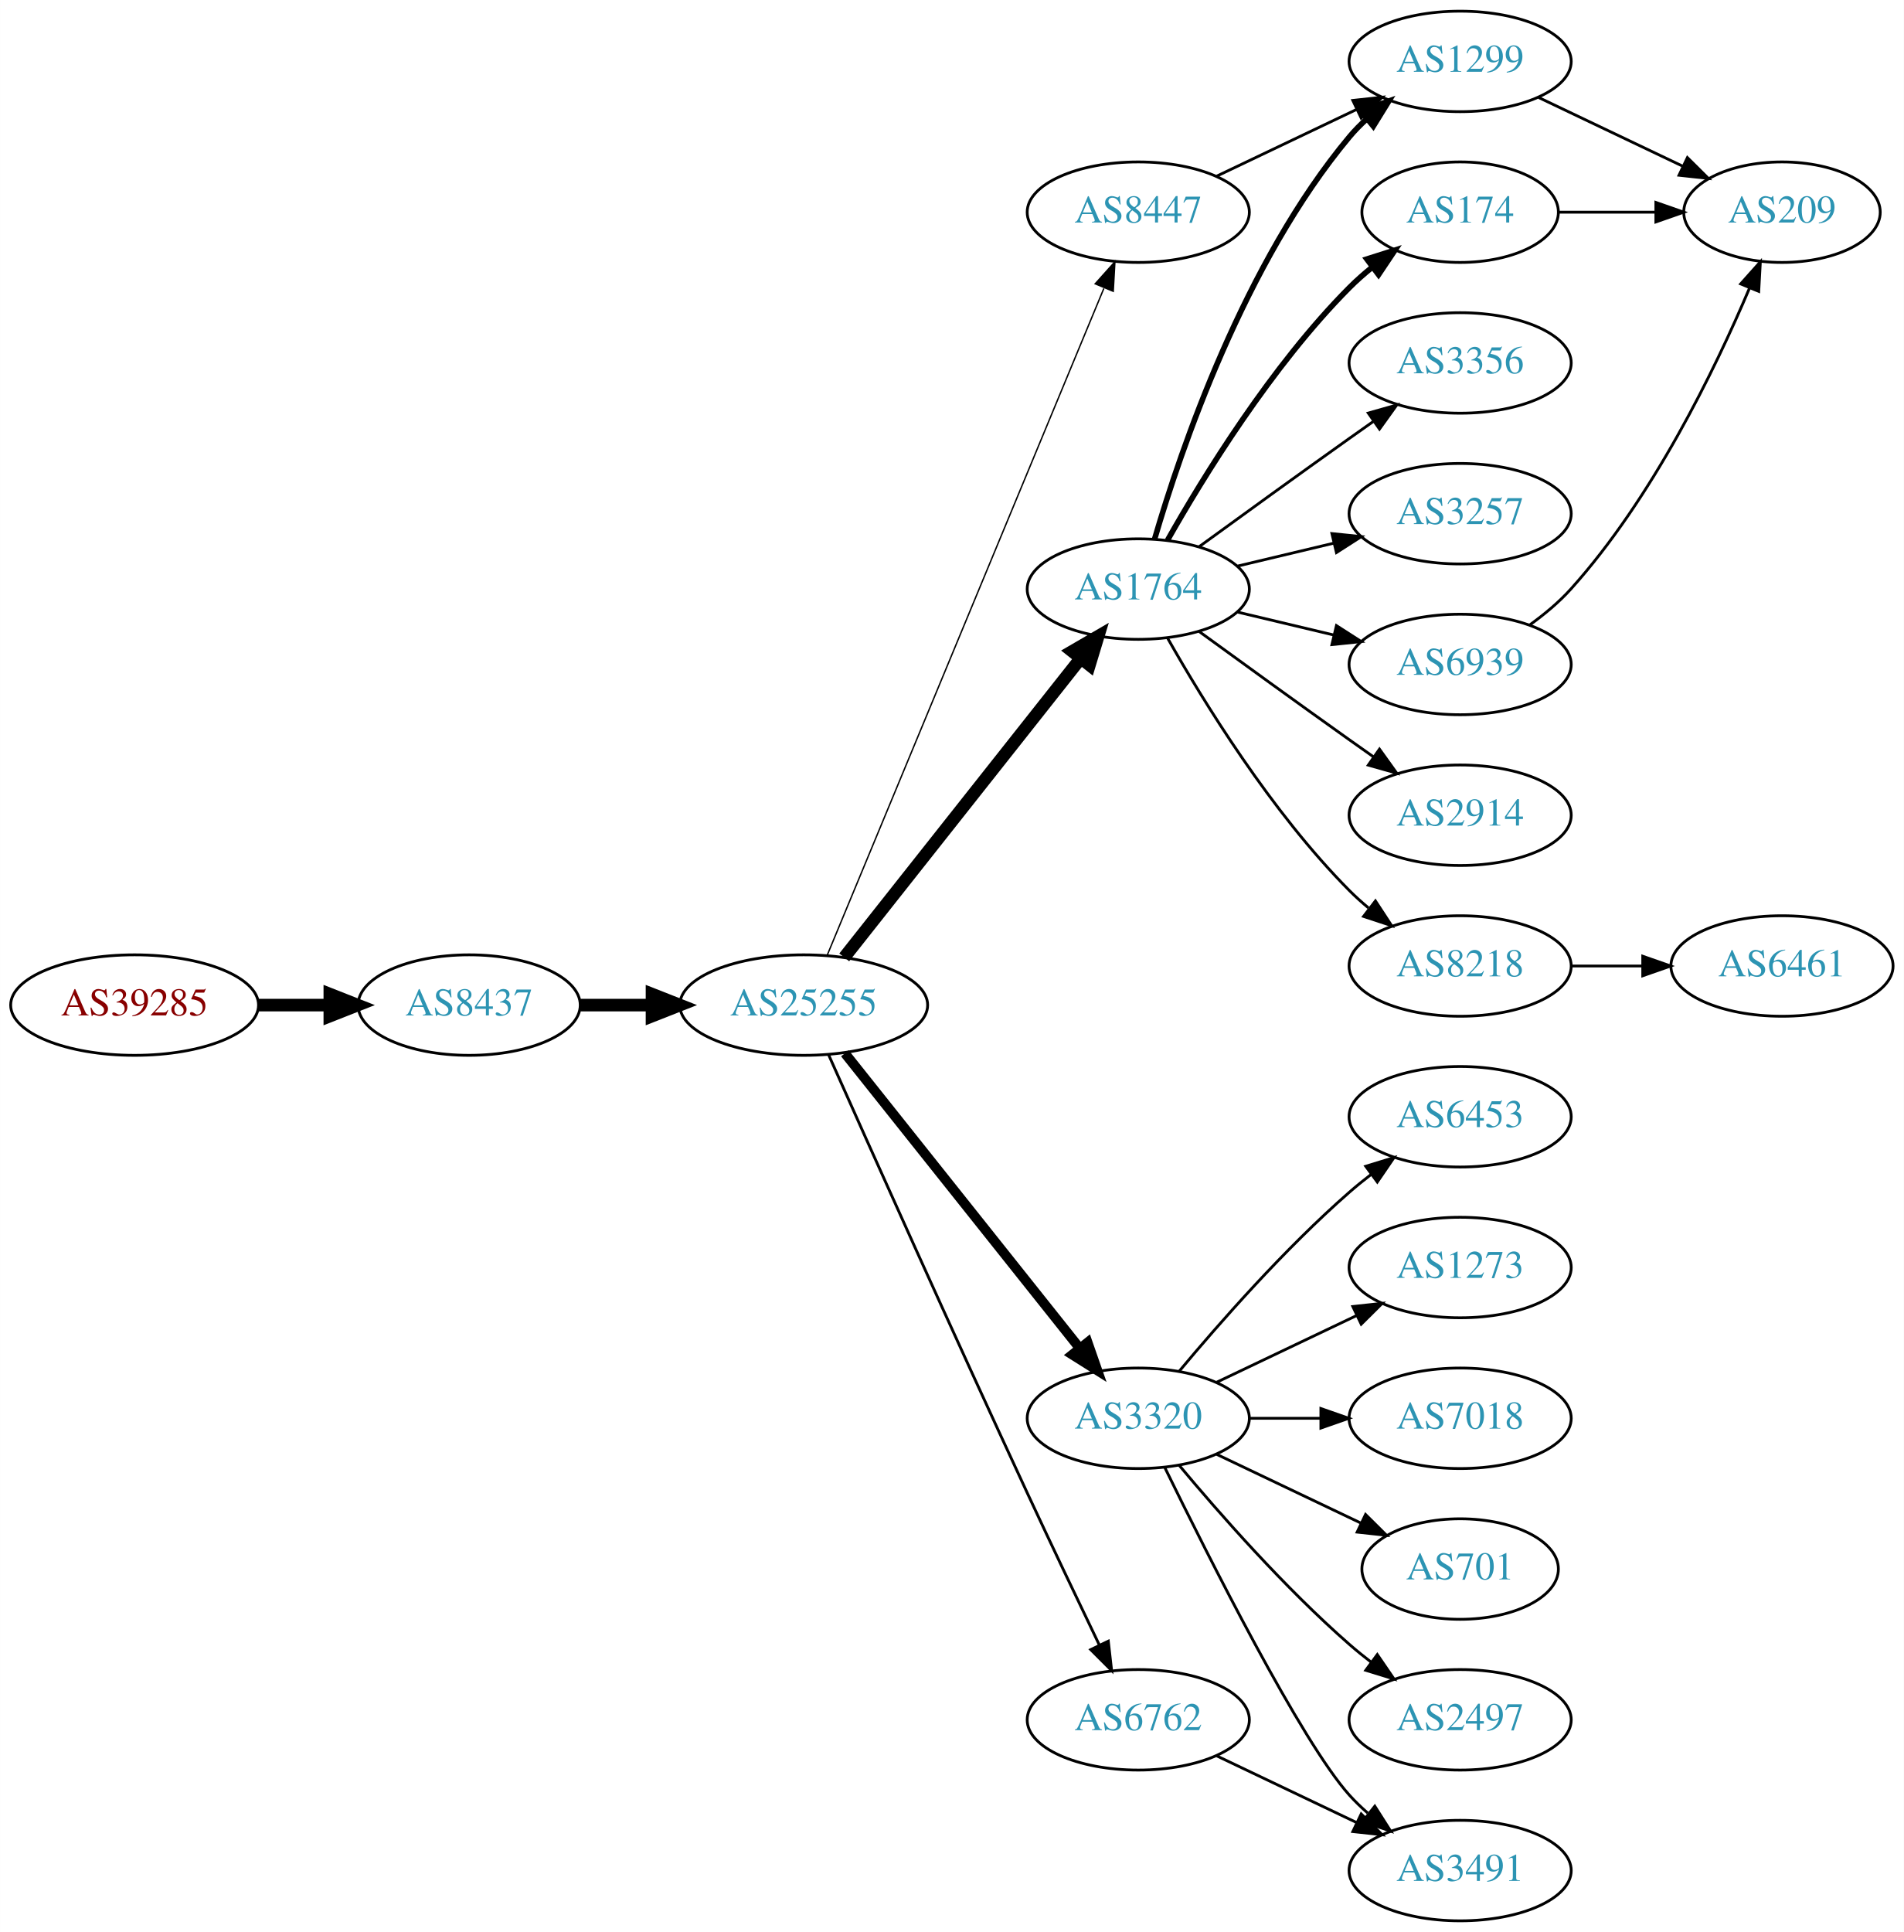
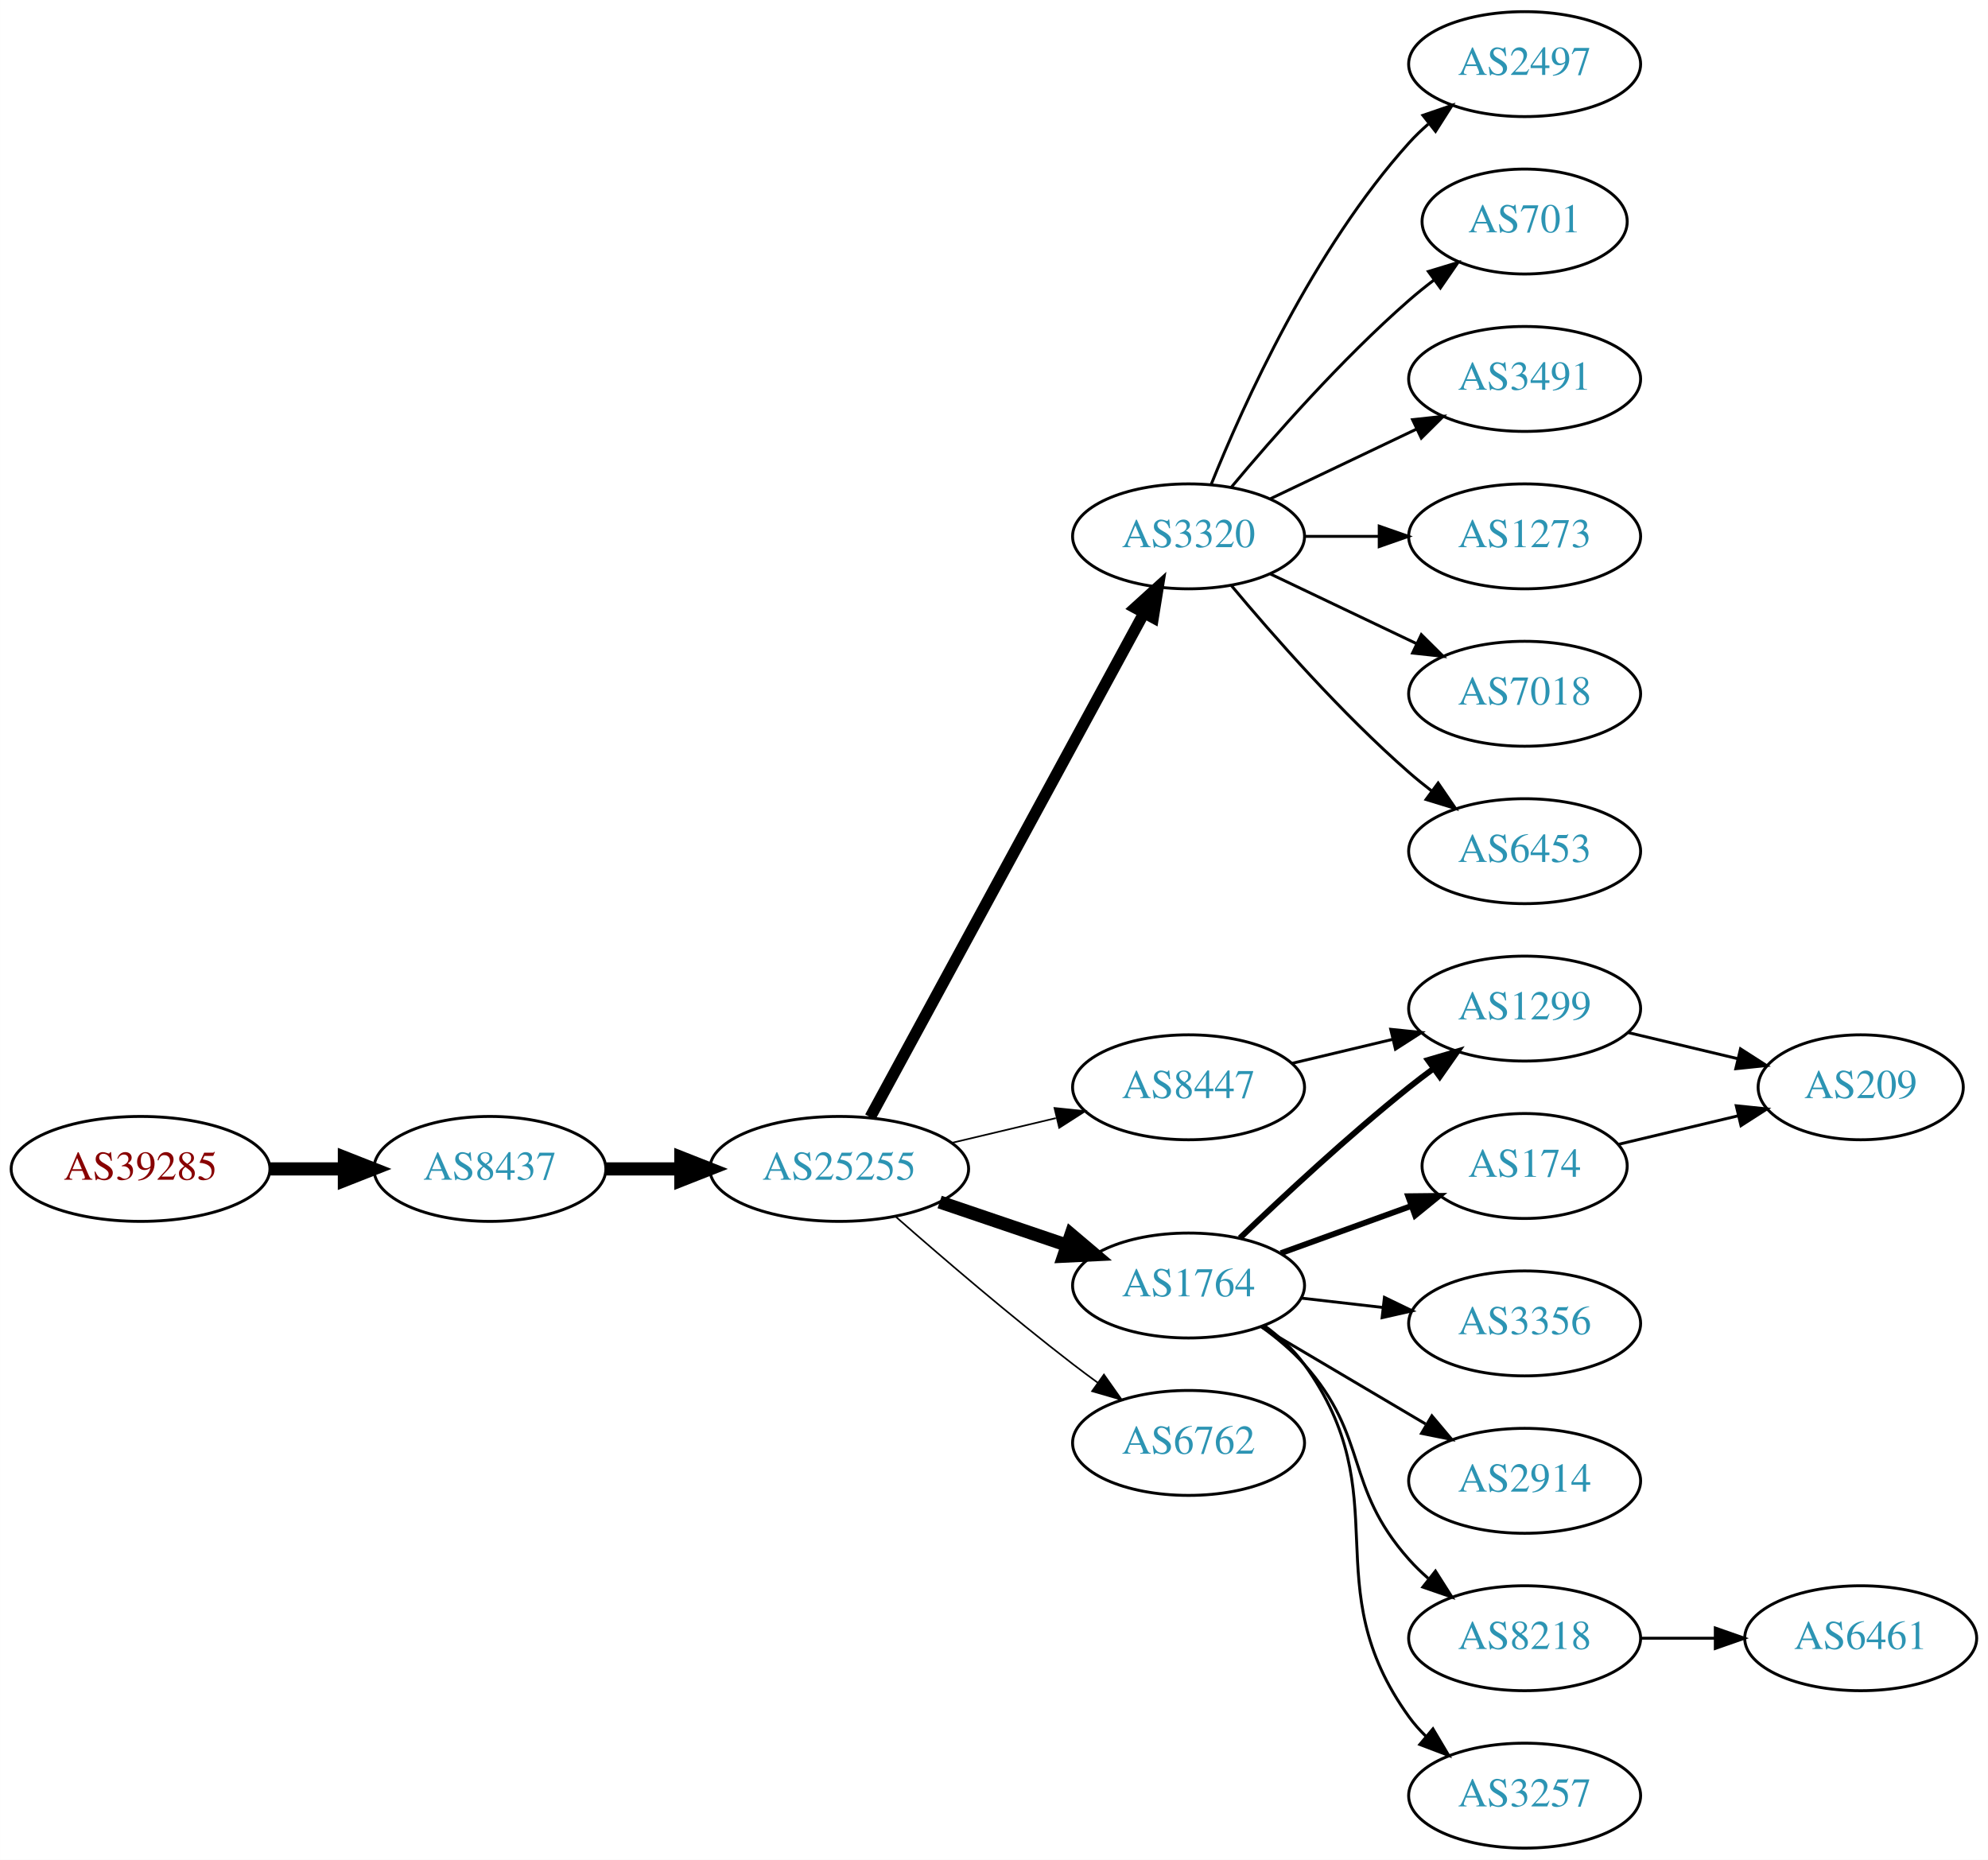
- <svg xmlns="http://www.w3.org/2000/svg" xmlns:xlink="http://www.w3.org/1999/xlink" width="682pt" height="692pt" viewBox="0.00 0.00 681.96 692.00">
-   <g id="graph0" class="graph" transform="scale(1 1) rotate(0) translate(4 688)">
-     <polygon fill="white" stroke="none" points="-4,4 -4,-688 677.956,-688 677.956,4 -4,4" />
+ <svg xmlns="http://www.w3.org/2000/svg" xmlns:xlink="http://www.w3.org/1999/xlink" width="682pt" height="638pt" viewBox="0.00 0.00 681.96 638.00">
+   <g id="graph0" class="graph" transform="scale(1 1) rotate(0) translate(4 634)">
+     <polygon fill="white" stroke="none" points="-4,4 -4,-634 677.956,-634 677.956,4 -4,4" />
    <g id="node1" class="node">
      <g id="a_node1">
        <a xlink:href="/asn/39285" xlink:title="AS39285 ~ Gartner KG [AT]">
-           <ellipse fill="#ffffff" stroke="black" cx="44.196" cy="-328" rx="44.393" ry="18" />
-           <text text-anchor="middle" x="44.196" y="-324.3" font-family="Times,serif" font-size="14.00" fill="#880000">AS39285</text>
+           <ellipse fill="#ffffff" stroke="black" cx="44.196" cy="-233" rx="44.393" ry="18" />
+           <text text-anchor="middle" x="44.196" y="-229.3" font-family="Times,serif" font-size="14.00" fill="#880000">AS39285</text>
        </a>
      </g>
    </g>
    <g id="node2" class="node">
      <g id="a_node2">
        <a xlink:href="/asn/8437" xlink:title="AS8437 ~ Hutchison Drei Austria GmbH [AT]">
-           <ellipse fill="#ffffff" stroke="black" cx="164.039" cy="-328" rx="39.794" ry="18" />
-           <text text-anchor="middle" x="164.039" y="-324.3" font-family="Times,serif" font-size="14.00" fill="#2c94b3">AS8437</text>
+           <ellipse fill="#ffffff" stroke="black" cx="164.039" cy="-233" rx="39.794" ry="18" />
+           <text text-anchor="middle" x="164.039" y="-229.3" font-family="Times,serif" font-size="14.00" fill="#2c94b3">AS8437</text>
        </a>
      </g>
    </g>
    <g id="edge1" class="edge">
-       <path fill="none" stroke="black" stroke-width="4.5" d="M88.407,-328C96.72,-328 105.482,-328 113.965,-328" />
-       <polygon fill="black" stroke="black" stroke-width="4.5" points="114.123,-331.938 124.123,-328 114.123,-324.063 114.123,-331.938" />
+       <path fill="none" stroke="black" stroke-width="4.5" d="M88.407,-233C96.72,-233 105.482,-233 113.965,-233" />
+       <polygon fill="black" stroke="black" stroke-width="4.5" points="114.123,-236.938 124.123,-233 114.123,-229.063 114.123,-236.938" />
    </g>
    <g id="node3" class="node">
      <g id="a_node3">
        <a xlink:href="/asn/25255" xlink:title="AS25255 ~ ==&gt; TELE2 AUSTRIA &lt;== [AT]">
-           <ellipse fill="#ffffff" stroke="black" cx="283.881" cy="-328" rx="44.393" ry="18" />
-           <text text-anchor="middle" x="283.881" y="-324.3" font-family="Times,serif" font-size="14.00" fill="#2c94b3">AS25255</text>
+           <ellipse fill="#ffffff" stroke="black" cx="283.881" cy="-233" rx="44.393" ry="18" />
+           <text text-anchor="middle" x="283.881" y="-229.3" font-family="Times,serif" font-size="14.00" fill="#2c94b3">AS25255</text>
        </a>
      </g>
    </g>
    <g id="edge2" class="edge">
-       <path fill="none" stroke="black" stroke-width="4.5" d="M203.951,-328C212.054,-328 220.729,-328 229.255,-328" />
-       <polygon fill="black" stroke="black" stroke-width="4.5" points="229.533,-331.938 239.533,-328 229.533,-324.063 229.533,-331.938" />
+       <path fill="none" stroke="black" stroke-width="4.5" d="M203.951,-233C212.054,-233 220.729,-233 229.255,-233" />
+       <polygon fill="black" stroke="black" stroke-width="4.5" points="229.533,-236.938 239.533,-233 229.533,-229.063 229.533,-236.938" />
    </g>
    <g id="node4" class="node">
      <g id="a_node4">
-         <a xlink:href="/asn/1764" xlink:title="AS1764 ~ NEXTLAYER-AS [AT]">
-           <ellipse fill="#ffffff" stroke="black" cx="403.724" cy="-477" rx="39.794" ry="18" />
-           <text text-anchor="middle" x="403.724" y="-473.3" font-family="Times,serif" font-size="14.00" fill="#2c94b3">AS1764</text>
+         <a xlink:href="/asn/3320" xlink:title="AS3320 ~ DTAG [DE]">
+           <ellipse fill="#ffffff" stroke="black" cx="403.724" cy="-450" rx="39.794" ry="18" />
+           <text text-anchor="middle" x="403.724" y="-446.3" font-family="Times,serif" font-size="14.00" fill="#2c94b3">AS3320</text>
        </a>
      </g>
    </g>
    <g id="edge3" class="edge">
-       <path fill="none" stroke="black" stroke-width="4.5" d="M298.399,-345.092C319.177,-371.364 359.068,-421.802 383.05,-452.125" />
-       <polygon fill="black" stroke="black" stroke-width="4.5" points="380.072,-454.706 389.363,-460.107 386.248,-449.821 380.072,-454.706" />
+       <path fill="none" stroke="black" stroke-width="3.938" d="M294.525,-250.758C315.258,-288.936 364.161,-378.989 388.479,-423.769" />
+       <polygon fill="black" stroke="black" stroke-width="3.938" points="385.428,-425.486 393.276,-432.603 391.58,-422.145 385.428,-425.486" />
    </g>
    <g id="node5" class="node">
      <g id="a_node5">
-         <a xlink:href="/asn/3320" xlink:title="AS3320 ~ DTAG [DE]">
-           <ellipse fill="#ffffff" stroke="black" cx="403.724" cy="-180" rx="39.794" ry="18" />
-           <text text-anchor="middle" x="403.724" y="-176.3" font-family="Times,serif" font-size="14.00" fill="#2c94b3">AS3320</text>
+         <a xlink:href="/asn/1764" xlink:title="AS1764 ~ NEXTLAYER-AS [AT]">
+           <ellipse fill="#ffffff" stroke="black" cx="403.724" cy="-193" rx="39.794" ry="18" />
+           <text text-anchor="middle" x="403.724" y="-189.3" font-family="Times,serif" font-size="14.00" fill="#2c94b3">AS1764</text>
        </a>
      </g>
    </g>
    <g id="edge4" class="edge">
-       <path fill="none" stroke="black" stroke-width="3.5" d="M298.63,-310.733C319.386,-284.666 358.831,-235.126 382.755,-205.079" />
-       <polygon fill="black" stroke="black" stroke-width="3.5" points="385.572,-207.16 389.063,-197.157 380.096,-202.8 385.572,-207.16" />
+       <path fill="none" stroke="black" stroke-width="4.5" d="M318.335,-221.645C331.936,-217.028 347.778,-211.651 362.039,-206.81" />
+       <polygon fill="black" stroke="black" stroke-width="4.5" points="363.409,-210.503 371.613,-203.56 360.878,-203.046 363.409,-210.503" />
    </g>
    <g id="node6" class="node">
      <g id="a_node6">
-         <a xlink:href="/asn/6762" xlink:title="AS6762 ~ TELECOM ITALIA SPARKLE S.p.A. [IT]">
-           <ellipse fill="#ffffff" stroke="black" cx="403.724" cy="-72" rx="39.794" ry="18" />
-           <text text-anchor="middle" x="403.724" y="-68.3" font-family="Times,serif" font-size="14.00" fill="#2c94b3">AS6762</text>
+         <a xlink:href="/asn/8447" xlink:title="AS8447 ~ A1 Telekom Austria AG [AT]">
+           <ellipse fill="#ffffff" stroke="black" cx="403.724" cy="-261" rx="39.794" ry="18" />
+           <text text-anchor="middle" x="403.724" y="-257.3" font-family="Times,serif" font-size="14.00" fill="#2c94b3">AS8447</text>
        </a>
      </g>
    </g>
    <g id="edge5" class="edge">
-       <path fill="none" stroke="black" d="M292.745,-310.31C306.844,-278.664 337.442,-210.308 364.077,-153 372.507,-134.863 382.199,-114.55 389.769,-98.803" />
-       <polygon fill="black" stroke="black" points="392.992,-100.177 394.177,-89.649 386.685,-97.14 392.992,-100.177" />
+       <path fill="none" stroke="black" stroke-width="0.562" d="M322.491,-241.936C333.849,-244.635 346.427,-247.624 358.19,-250.419" />
+       <polygon fill="black" stroke="black" stroke-width="0.562" points="357.728,-253.906 368.266,-252.813 359.346,-247.096 357.728,-253.906" />
    </g>
    <g id="node7" class="node">
      <g id="a_node7">
-         <a xlink:href="/asn/8447" xlink:title="AS8447 ~ A1 Telekom Austria AG [AT]">
-           <ellipse fill="#ffffff" stroke="black" cx="403.724" cy="-612" rx="39.794" ry="18" />
-           <text text-anchor="middle" x="403.724" y="-608.3" font-family="Times,serif" font-size="14.00" fill="#2c94b3">AS8447</text>
+         <a xlink:href="/asn/6762" xlink:title="AS6762 ~ TELECOM ITALIA SPARKLE S.p.A. [IT]">
+           <ellipse fill="#ffffff" stroke="black" cx="403.724" cy="-139" rx="39.794" ry="18" />
+           <text text-anchor="middle" x="403.724" y="-135.3" font-family="Times,serif" font-size="14.00" fill="#2c94b3">AS6762</text>
        </a>
      </g>
    </g>
    <g id="edge6" class="edge">
-       <path fill="none" stroke="black" stroke-width="0.5" d="M292.253,-345.765C312.217,-393.879 367.437,-526.96 391.393,-584.692" />
-       <polygon fill="black" stroke="black" stroke-width="0.5" points="388.29,-586.346 395.355,-594.241 394.755,-583.663 388.29,-586.346" />
+       <path fill="none" stroke="black" stroke-width="0.562" d="M303.36,-216.527C319.159,-202.648 342.67,-182.477 364.077,-166 366.82,-163.889 369.71,-161.739 372.626,-159.62" />
+       <polygon fill="black" stroke="black" stroke-width="0.562" points="374.692,-162.445 380.804,-153.791 370.629,-156.745 374.692,-162.445" />
    </g>
    <g id="node8" class="node">
      <g id="a_node8">
-         <a xlink:href="/asn/1299" xlink:title="AS1299 ~ Telia Carrier [EU]">
-           <ellipse fill="#ffffff" stroke="black" cx="519.017" cy="-666" rx="39.794" ry="18" />
-           <text text-anchor="middle" x="519.017" y="-662.3" font-family="Times,serif" font-size="14.00" fill="#2c94b3">AS1299</text>
+         <a xlink:href="/asn/2497" xlink:title="AS2497 ~ Internet Initiative Japan Inc. [JP]">
+           <ellipse fill="#ffffff" stroke="black" cx="519.017" cy="-612" rx="39.794" ry="18" />
+           <text text-anchor="middle" x="519.017" y="-608.3" font-family="Times,serif" font-size="14.00" fill="#2c94b3">AS2497</text>
        </a>
      </g>
    </g>
    <g id="edge7" class="edge">
-       <path fill="none" stroke="black" stroke-width="2" d="M409.598,-495.002C418.912,-526.844 441.728,-593.981 479.37,-639 481.241,-641.237 483.339,-643.374 485.565,-645.396" />
-       <polygon fill="black" stroke="black" stroke-width="2" points="483.509,-648.234 493.484,-651.804 487.912,-642.793 483.509,-648.234" />
+       <path fill="none" stroke="black" d="M411.472,-467.787C422.523,-495.243 446.576,-548.578 479.37,-585 481.373,-587.224 483.591,-589.363 485.924,-591.397" />
+       <polygon fill="black" stroke="black" points="484.122,-594.433 494.143,-597.873 488.454,-588.935 484.122,-594.433" />
    </g>
    <g id="node9" class="node">
      <g id="a_node9">
-         <a xlink:href="/asn/3257" xlink:title="AS3257 ~ GTT [DE]">
-           <ellipse fill="#ffffff" stroke="black" cx="519.017" cy="-504" rx="39.794" ry="18" />
-           <text text-anchor="middle" x="519.017" y="-500.3" font-family="Times,serif" font-size="14.00" fill="#2c94b3">AS3257</text>
+         <a xlink:href="/asn/701" xlink:title="AS701 ~ UUNET [US]">
+           <ellipse fill="#ffffff" stroke="black" cx="519.017" cy="-558" rx="35.194" ry="18" />
+           <text text-anchor="middle" x="519.017" y="-554.3" font-family="Times,serif" font-size="14.00" fill="#2c94b3">AS701</text>
        </a>
      </g>
    </g>
    <g id="edge8" class="edge">
-       <path fill="none" stroke="black" d="M439.331,-485.248C450.202,-487.838 462.357,-490.735 473.799,-493.462" />
-       <polygon fill="black" stroke="black" points="473.082,-496.889 483.621,-495.803 474.705,-490.08 473.082,-496.889" />
+       <path fill="none" stroke="black" d="M418.354,-466.817C432.636,-483.929 456.183,-510.745 479.37,-531 482.04,-533.332 484.913,-535.648 487.843,-537.886" />
+       <polygon fill="black" stroke="black" points="485.994,-540.87 496.134,-543.939 490.121,-535.216 485.994,-540.87" />
    </g>
    <g id="node10" class="node">
      <g id="a_node10">
-         <a xlink:href="/asn/6939" xlink:title="AS6939 ~ Hurricane Electric LLC [US]">
-           <ellipse fill="#ffffff" stroke="black" cx="519.017" cy="-450" rx="39.794" ry="18" />
-           <text text-anchor="middle" x="519.017" y="-446.3" font-family="Times,serif" font-size="14.00" fill="#2c94b3">AS6939</text>
+         <a xlink:href="/asn/3491" xlink:title="AS3491 ~ PCCW Global, Inc. [US]">
+           <ellipse fill="#ffffff" stroke="black" cx="519.017" cy="-504" rx="39.794" ry="18" />
+           <text text-anchor="middle" x="519.017" y="-500.3" font-family="Times,serif" font-size="14.00" fill="#2c94b3">AS3491</text>
        </a>
      </g>
    </g>
    <g id="edge9" class="edge">
-       <path fill="none" stroke="black" d="M439.331,-468.752C450.202,-466.162 462.357,-463.265 473.799,-460.538" />
-       <polygon fill="black" stroke="black" points="474.705,-463.92 483.621,-458.197 473.082,-457.111 474.705,-463.92" />
+       <path fill="none" stroke="black" d="M431.86,-462.934C446.854,-470.081 465.675,-479.052 481.898,-486.785" />
+       <polygon fill="black" stroke="black" points="480.569,-490.028 491.102,-491.171 483.581,-483.709 480.569,-490.028" />
    </g>
    <g id="node11" class="node">
      <g id="a_node11">
-         <a xlink:href="/asn/8218" xlink:title="AS8218 ~ legacy Neotelecoms [FR]">
-           <ellipse fill="#ffffff" stroke="black" cx="519.017" cy="-342" rx="39.794" ry="18" />
-           <text text-anchor="middle" x="519.017" y="-338.3" font-family="Times,serif" font-size="14.00" fill="#2c94b3">AS8218</text>
+         <a xlink:href="/asn/1273" xlink:title="AS1273 ~ Vodafone Group PLC [EU]">
+           <ellipse fill="#ffffff" stroke="black" cx="519.017" cy="-450" rx="39.794" ry="18" />
+           <text text-anchor="middle" x="519.017" y="-446.3" font-family="Times,serif" font-size="14.00" fill="#2c94b3">AS1273</text>
        </a>
      </g>
    </g>
    <g id="edge10" class="edge">
-       <path fill="none" stroke="black" d="M414.184,-459.51C426.965,-436.904 451.398,-397.114 479.37,-369 481.481,-366.879 483.777,-364.812 486.163,-362.829" />
-       <polygon fill="black" stroke="black" points="488.678,-365.31 494.478,-356.444 484.415,-359.758 488.678,-365.31" />
+       <path fill="none" stroke="black" d="M443.396,-450C451.599,-450 460.363,-450 468.895,-450" />
+       <polygon fill="black" stroke="black" points="469.134,-453.5 479.134,-450 469.134,-446.5 469.134,-453.5" />
    </g>
    <g id="node12" class="node">
      <g id="a_node12">
-         <a xlink:href="/asn/2914" xlink:title="AS2914 ~ NTT America, Inc. [US]">
+         <a xlink:href="/asn/7018" xlink:title="AS7018 ~ AT&amp;T Services, Inc. [US]">
          <ellipse fill="#ffffff" stroke="black" cx="519.017" cy="-396" rx="39.794" ry="18" />
-           <text text-anchor="middle" x="519.017" y="-392.3" font-family="Times,serif" font-size="14.00" fill="#2c94b3">AS2914</text>
+           <text text-anchor="middle" x="519.017" y="-392.3" font-family="Times,serif" font-size="14.00" fill="#2c94b3">AS7018</text>
        </a>
      </g>
    </g>
    <g id="edge11" class="edge">
-       <path fill="none" stroke="black" d="M425.572,-461.778C440.506,-450.909 461.12,-435.975 479.37,-423 482.191,-420.995 485.134,-418.915 488.082,-416.841" />
-       <polygon fill="black" stroke="black" points="490.128,-419.681 496.306,-411.074 486.109,-413.95 490.128,-419.681" />
+       <path fill="none" stroke="black" d="M431.86,-437.066C446.854,-429.919 465.675,-420.948 481.898,-413.215" />
+       <polygon fill="black" stroke="black" points="483.581,-416.291 491.102,-408.829 480.569,-409.972 483.581,-416.291" />
    </g>
    <g id="node13" class="node">
      <g id="a_node13">
-         <a xlink:href="/asn/174" xlink:title="AS174 ~ Cogent Communications [US]">
-           <ellipse fill="#ffffff" stroke="black" cx="519.017" cy="-612" rx="35.194" ry="18" />
-           <text text-anchor="middle" x="519.017" y="-608.3" font-family="Times,serif" font-size="14.00" fill="#2c94b3">AS174</text>
+         <a xlink:href="/asn/6453" xlink:title="AS6453 ~ TATA COMMUNICATIONS (AMERICA) INC [US]">
+           <ellipse fill="#ffffff" stroke="black" cx="519.017" cy="-342" rx="39.794" ry="18" />
+           <text text-anchor="middle" x="519.017" y="-338.3" font-family="Times,serif" font-size="14.00" fill="#2c94b3">AS6453</text>
        </a>
      </g>
    </g>
    <g id="edge12" class="edge">
-       <path fill="none" stroke="black" stroke-width="2" d="M414.184,-494.49C426.965,-517.096 451.398,-556.886 479.37,-585 481.871,-587.513 484.631,-589.949 487.492,-592.261" />
-       <polygon fill="black" stroke="black" stroke-width="2" points="485.591,-595.21 495.689,-598.413 489.793,-589.611 485.591,-595.21" />
+       <path fill="none" stroke="black" d="M418.354,-433.183C432.636,-416.071 456.183,-389.255 479.37,-369 481.836,-366.846 484.475,-364.706 487.172,-362.628" />
+       <polygon fill="black" stroke="black" points="489.345,-365.375 495.326,-356.63 485.197,-359.736 489.345,-365.375" />
    </g>
    <g id="node14" class="node">
      <g id="a_node14">
-         <a xlink:href="/asn/3356" xlink:title="AS3356 ~ Level 3 Parent, LLC [US]">
-           <ellipse fill="#ffffff" stroke="black" cx="519.017" cy="-558" rx="39.794" ry="18" />
-           <text text-anchor="middle" x="519.017" y="-554.3" font-family="Times,serif" font-size="14.00" fill="#2c94b3">AS3356</text>
+         <a xlink:href="/asn/2914" xlink:title="AS2914 ~ NTT America, Inc. [US]">
+           <ellipse fill="#ffffff" stroke="black" cx="519.017" cy="-126" rx="39.794" ry="18" />
+           <text text-anchor="middle" x="519.017" y="-122.3" font-family="Times,serif" font-size="14.00" fill="#2c94b3">AS2914</text>
        </a>
      </g>
    </g>
    <g id="edge13" class="edge">
-       <path fill="none" stroke="black" d="M425.572,-492.222C440.506,-503.091 461.12,-518.025 479.37,-531 482.191,-533.005 485.134,-535.085 488.082,-537.159" />
-       <polygon fill="black" stroke="black" points="486.109,-540.05 496.306,-542.926 490.128,-534.319 486.109,-540.05" />
+       <path fill="none" stroke="black" d="M428.75,-178.791C445.123,-169.109 467.01,-156.165 485.014,-145.518" />
+       <polygon fill="black" stroke="black" points="487.199,-148.292 494.025,-140.188 483.636,-142.266 487.199,-148.292" />
+     </g>
+     <g id="node15" class="node">
+       <g id="a_node15">
+         <a xlink:href="/asn/1299" xlink:title="AS1299 ~ Telia Carrier [EU]">
+           <ellipse fill="#ffffff" stroke="black" cx="519.017" cy="-288" rx="39.794" ry="18" />
+           <text text-anchor="middle" x="519.017" y="-284.3" font-family="Times,serif" font-size="14.00" fill="#2c94b3">AS1299</text>
+         </a>
+       </g>
+     </g>
+     <g id="edge14" class="edge">
+       <path fill="none" stroke="black" stroke-width="2" d="M421.367,-209.312C436.143,-223.51 458.556,-244.363 479.37,-261 482.073,-263.161 484.938,-265.344 487.837,-267.484" />
+       <polygon fill="black" stroke="black" stroke-width="2" points="485.828,-270.35 495.991,-273.344 489.913,-264.666 485.828,-270.35" />
    </g>
    <g id="node16" class="node">
      <g id="a_node16">
-         <a xlink:href="/asn/701" xlink:title="AS701 ~ UUNET [US]">
-           <ellipse fill="#ffffff" stroke="black" cx="519.017" cy="-126" rx="35.194" ry="18" />
-           <text text-anchor="middle" x="519.017" y="-122.3" font-family="Times,serif" font-size="14.00" fill="#2c94b3">AS701</text>
+         <a xlink:href="/asn/8218" xlink:title="AS8218 ~ legacy Neotelecoms [FR]">
+           <ellipse fill="#ffffff" stroke="black" cx="519.017" cy="-72" rx="39.794" ry="18" />
+           <text text-anchor="middle" x="519.017" y="-68.3" font-family="Times,serif" font-size="14.00" fill="#2c94b3">AS8218</text>
        </a>
      </g>
    </g>
    <g id="edge15" class="edge">
-       <path fill="none" stroke="black" d="M431.86,-167.066C447.292,-159.71 466.778,-150.423 483.313,-142.541" />
-       <polygon fill="black" stroke="black" points="485.133,-145.551 492.654,-138.089 482.121,-139.232 485.133,-145.551" />
+       <path fill="none" stroke="black" d="M428.639,-178.91C433.882,-175.14 439.127,-170.77 443.37,-166 465.838,-140.743 456.903,-124.257 479.37,-99 481.359,-96.764 483.568,-94.616 485.894,-92.577" />
+       <polygon fill="black" stroke="black" points="488.426,-95.037 494.101,-86.09 484.086,-89.545 488.426,-95.037" />
    </g>
    <g id="node17" class="node">
      <g id="a_node17">
-         <a xlink:href="/asn/2497" xlink:title="AS2497 ~ Internet Initiative Japan Inc. [JP]">
-           <ellipse fill="#ffffff" stroke="black" cx="519.017" cy="-72" rx="39.794" ry="18" />
-           <text text-anchor="middle" x="519.017" y="-68.3" font-family="Times,serif" font-size="14.00" fill="#2c94b3">AS2497</text>
+         <a xlink:href="/asn/3257" xlink:title="AS3257 ~ GTT [DE]">
+           <ellipse fill="#ffffff" stroke="black" cx="519.017" cy="-18" rx="39.794" ry="18" />
+           <text text-anchor="middle" x="519.017" y="-14.3" font-family="Times,serif" font-size="14.00" fill="#2c94b3">AS3257</text>
        </a>
      </g>
    </g>
    <g id="edge16" class="edge">
-       <path fill="none" stroke="black" d="M418.354,-163.183C432.636,-146.071 456.183,-119.255 479.37,-99 481.836,-96.846 484.475,-94.706 487.172,-92.628" />
-       <polygon fill="black" stroke="black" points="489.345,-95.375 495.326,-86.63 485.197,-89.736 489.345,-95.375" />
+       <path fill="none" stroke="black" d="M429.776,-179.207C434.845,-175.473 439.73,-171.044 443.37,-166 476.202,-120.502 446.538,-90.498 479.37,-45 481.076,-42.636 483.056,-40.406 485.2,-38.32" />
+       <polygon fill="black" stroke="black" points="487.563,-40.907 492.965,-31.793 483.058,-35.549 487.563,-40.907" />
    </g>
    <g id="node18" class="node">
      <g id="a_node18">
-         <a xlink:href="/asn/6453" xlink:title="AS6453 ~ TATA COMMUNICATIONS (AMERICA) INC [US]">
-           <ellipse fill="#ffffff" stroke="black" cx="519.017" cy="-288" rx="39.794" ry="18" />
-           <text text-anchor="middle" x="519.017" y="-284.3" font-family="Times,serif" font-size="14.00" fill="#2c94b3">AS6453</text>
+         <a xlink:href="/asn/174" xlink:title="AS174 ~ Cogent Communications [US]">
+           <ellipse fill="#ffffff" stroke="black" cx="519.017" cy="-234" rx="35.194" ry="18" />
+           <text text-anchor="middle" x="519.017" y="-230.3" font-family="Times,serif" font-size="14.00" fill="#2c94b3">AS174</text>
        </a>
      </g>
    </g>
    <g id="edge17" class="edge">
-       <path fill="none" stroke="black" d="M418.354,-196.817C432.636,-213.929 456.183,-240.745 479.37,-261 481.836,-263.154 484.475,-265.294 487.172,-267.372" />
-       <polygon fill="black" stroke="black" points="485.197,-270.264 495.326,-273.37 489.345,-264.625 485.197,-270.264" />
+       <path fill="none" stroke="black" stroke-width="2" d="M435.382,-204.095C449.12,-209.067 465.46,-214.98 479.969,-220.231" />
+       <polygon fill="black" stroke="black" stroke-width="2" points="479.073,-223.628 489.667,-223.74 481.455,-217.046 479.073,-223.628" />
    </g>
    <g id="node19" class="node">
      <g id="a_node19">
-         <a xlink:href="/asn/1273" xlink:title="AS1273 ~ Vodafone Group PLC [EU]">
-           <ellipse fill="#ffffff" stroke="black" cx="519.017" cy="-234" rx="39.794" ry="18" />
-           <text text-anchor="middle" x="519.017" y="-230.3" font-family="Times,serif" font-size="14.00" fill="#2c94b3">AS1273</text>
+         <a xlink:href="/asn/3356" xlink:title="AS3356 ~ LEVEL3 [US]">
+           <ellipse fill="#ffffff" stroke="black" cx="519.017" cy="-180" rx="39.794" ry="18" />
+           <text text-anchor="middle" x="519.017" y="-176.3" font-family="Times,serif" font-size="14.00" fill="#2c94b3">AS3356</text>
        </a>
      </g>
    </g>
    <g id="edge18" class="edge">
-       <path fill="none" stroke="black" d="M431.86,-192.934C446.854,-200.081 465.675,-209.052 481.898,-216.785" />
-       <polygon fill="black" stroke="black" points="480.569,-220.028 491.102,-221.171 483.581,-213.709 480.569,-220.028" />
+       <path fill="none" stroke="black" d="M442.449,-188.671C451.43,-187.641 461.129,-186.528 470.486,-185.454" />
+       <polygon fill="black" stroke="black" points="470.921,-188.927 480.457,-184.31 470.123,-181.973 470.921,-188.927" />
+     </g>
+     <g id="edge22" class="edge">
+       <path fill="none" stroke="black" d="M439.331,-269.248C450.202,-271.838 462.357,-274.735 473.799,-277.462" />
+       <polygon fill="black" stroke="black" points="473.082,-280.889 483.621,-279.803 474.705,-274.08 473.082,-280.889" />
    </g>
    <g id="node20" class="node">
      <g id="a_node20">
-         <a xlink:href="/asn/3491" xlink:title="AS3491 ~ PCCW Global, Inc. [US]">
-           <ellipse fill="#ffffff" stroke="black" cx="519.017" cy="-18" rx="39.794" ry="18" />
-           <text text-anchor="middle" x="519.017" y="-14.3" font-family="Times,serif" font-size="14.00" fill="#2c94b3">AS3491</text>
+         <a xlink:href="/asn/209" xlink:title="AS209 ~ CenturyLink Communications, LLC [US]">
+           <ellipse fill="#ffffff" stroke="black" cx="634.31" cy="-261" rx="35.194" ry="18" />
+           <text text-anchor="middle" x="634.31" y="-257.3" font-family="Times,serif" font-size="14.00" fill="#2c94b3">AS209</text>
        </a>
      </g>
    </g>
    <g id="edge19" class="edge">
-       <path fill="none" stroke="black" d="M413.162,-162.489C428.78,-130.491 462.167,-64.107 479.37,-45 481.373,-42.776 483.591,-40.637 485.924,-38.603" />
-       <polygon fill="black" stroke="black" points="488.454,-41.065 494.143,-32.127 484.122,-35.567 488.454,-41.065" />
+       <path fill="none" stroke="black" d="M554.624,-279.752C566.418,-276.942 579.723,-273.771 591.991,-270.847" />
+       <polygon fill="black" stroke="black" points="593.08,-274.186 601.996,-268.463 591.457,-267.376 593.08,-274.186" />
    </g>
    <g id="node21" class="node">
      <g id="a_node21">
-         <a xlink:href="/asn/7018" xlink:title="AS7018 ~ AT&amp;T Services, Inc. [US]">
-           <ellipse fill="#ffffff" stroke="black" cx="519.017" cy="-180" rx="39.794" ry="18" />
-           <text text-anchor="middle" x="519.017" y="-176.3" font-family="Times,serif" font-size="14.00" fill="#2c94b3">AS7018</text>
+         <a xlink:href="/asn/6461" xlink:title="AS6461 ~ Zayo Bandwidth [US]">
+           <ellipse fill="#ffffff" stroke="black" cx="634.31" cy="-72" rx="39.794" ry="18" />
+           <text text-anchor="middle" x="634.31" y="-68.3" font-family="Times,serif" font-size="14.00" fill="#2c94b3">AS6461</text>
        </a>
      </g>
    </g>
    <g id="edge20" class="edge">
-       <path fill="none" stroke="black" d="M443.396,-180C451.599,-180 460.363,-180 468.895,-180" />
-       <polygon fill="black" stroke="black" points="469.134,-183.5 479.134,-180 469.134,-176.5 469.134,-183.5" />
-     </g>
-     <g id="edge23" class="edge">
-       <path fill="none" stroke="black" d="M431.86,-59.066C446.854,-51.919 465.675,-42.948 481.898,-35.215" />
-       <polygon fill="black" stroke="black" points="483.581,-38.291 491.102,-30.829 480.569,-31.972 483.581,-38.291" />
-     </g>
-     <g id="edge25" class="edge">
-       <path fill="none" stroke="black" d="M431.86,-624.934C446.854,-632.081 465.675,-641.052 481.898,-648.785" />
-       <polygon fill="black" stroke="black" points="480.569,-652.028 491.102,-653.171 483.581,-645.709 480.569,-652.028" />
-     </g>
-     <g id="node15" class="node">
-       <g id="a_node15">
-         <a xlink:href="/asn/209" xlink:title="AS209 ~ CenturyLink Communications, LLC [US]">
-           <ellipse fill="#ffffff" stroke="black" cx="634.31" cy="-612" rx="35.194" ry="18" />
-           <text text-anchor="middle" x="634.31" y="-608.3" font-family="Times,serif" font-size="14.00" fill="#2c94b3">AS209</text>
-         </a>
-       </g>
-     </g>
-     <g id="edge24" class="edge">
-       <path fill="none" stroke="black" d="M547.153,-653.066C562.585,-645.71 582.07,-636.423 598.606,-628.541" />
-       <polygon fill="black" stroke="black" points="600.426,-631.551 607.947,-624.089 597.414,-625.232 600.426,-631.551" />
-     </g>
-     <g id="edge14" class="edge">
-       <path fill="none" stroke="black" d="M543.891,-464.127C549.135,-467.896 554.391,-472.256 558.663,-477 587.999,-509.581 610.34,-555.695 622.636,-584.713" />
-       <polygon fill="black" stroke="black" points="619.508,-586.308 626.562,-594.213 625.978,-583.634 619.508,-586.308" />
-     </g>
-     <g id="node22" class="node">
-       <g id="a_node22">
-         <a xlink:href="/asn/6461" xlink:title="AS6461 ~ Zayo Bandwidth [US]">
-           <ellipse fill="#ffffff" stroke="black" cx="634.31" cy="-342" rx="39.794" ry="18" />
-           <text text-anchor="middle" x="634.31" y="-338.3" font-family="Times,serif" font-size="14.00" fill="#2c94b3">AS6461</text>
-         </a>
-       </g>
+       <path fill="none" stroke="black" d="M558.689,-72C566.892,-72 575.656,-72 584.188,-72" />
+       <polygon fill="black" stroke="black" points="584.427,-75.5 594.427,-72 584.427,-68.5 584.427,-75.5" />
    </g>
    <g id="edge21" class="edge">
-       <path fill="none" stroke="black" d="M558.689,-342C566.892,-342 575.656,-342 584.188,-342" />
-       <polygon fill="black" stroke="black" points="584.427,-345.5 594.427,-342 584.427,-338.5 584.427,-345.5" />
-     </g>
-     <g id="edge22" class="edge">
-       <path fill="none" stroke="black" d="M554.316,-612C565.186,-612 577.364,-612 588.841,-612" />
-       <polygon fill="black" stroke="black" points="589.127,-615.5 599.127,-612 589.127,-608.5 589.127,-615.5" />
+       <path fill="none" stroke="black" d="M551.274,-241.449C563.905,-244.459 578.659,-247.976 592.145,-251.19" />
+       <polygon fill="black" stroke="black" points="591.615,-254.661 602.154,-253.575 593.238,-247.852 591.615,-254.661" />
    </g>
  </g>
</svg>
